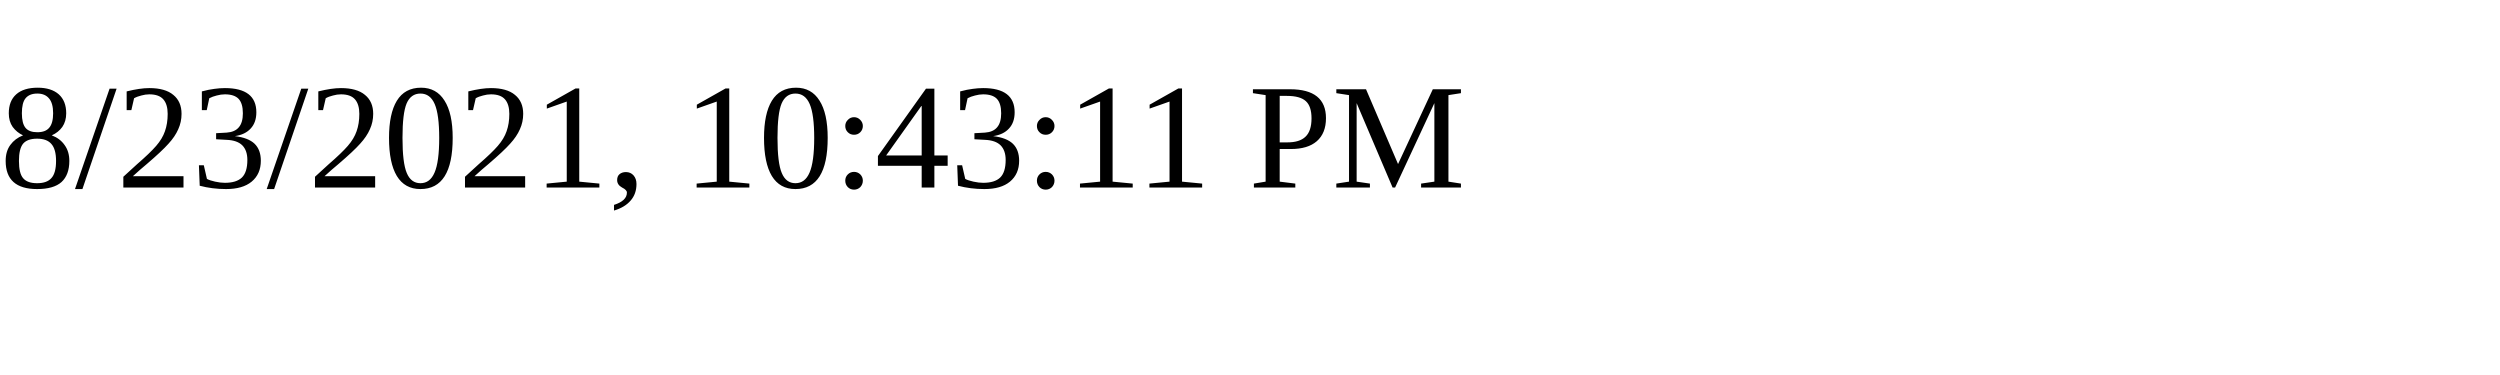
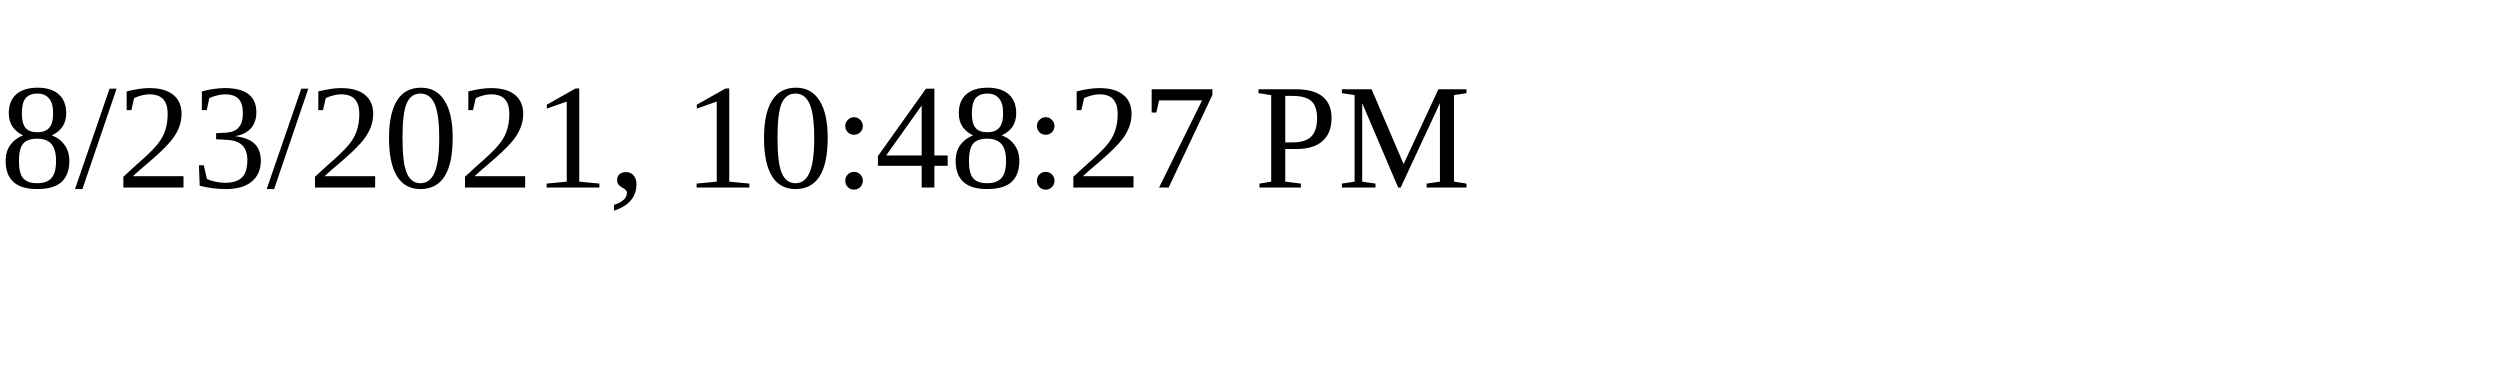
<svg xmlns="http://www.w3.org/2000/svg" height="30" width="200">
-   <text x="0" y="15">8/23/2021, 10:43:11 PM</text>
+   <text x="0" y="15">8/23/2021, 10:48:27 PM</text>
</svg>
